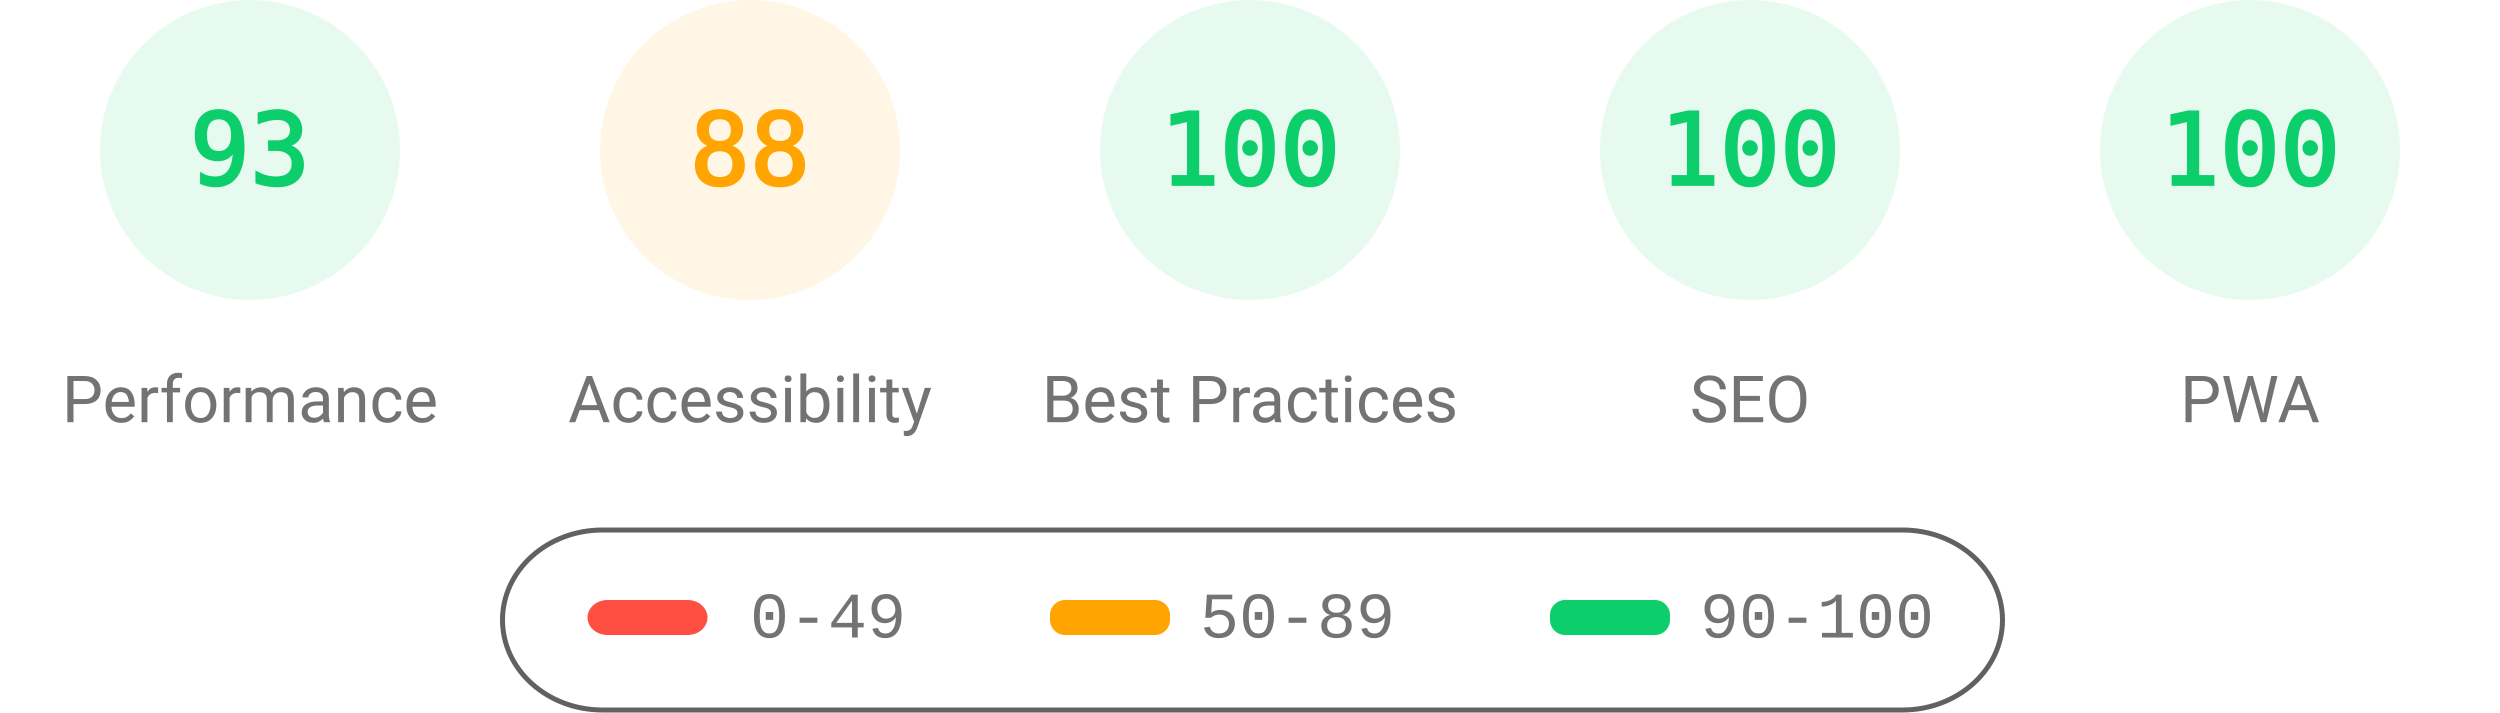
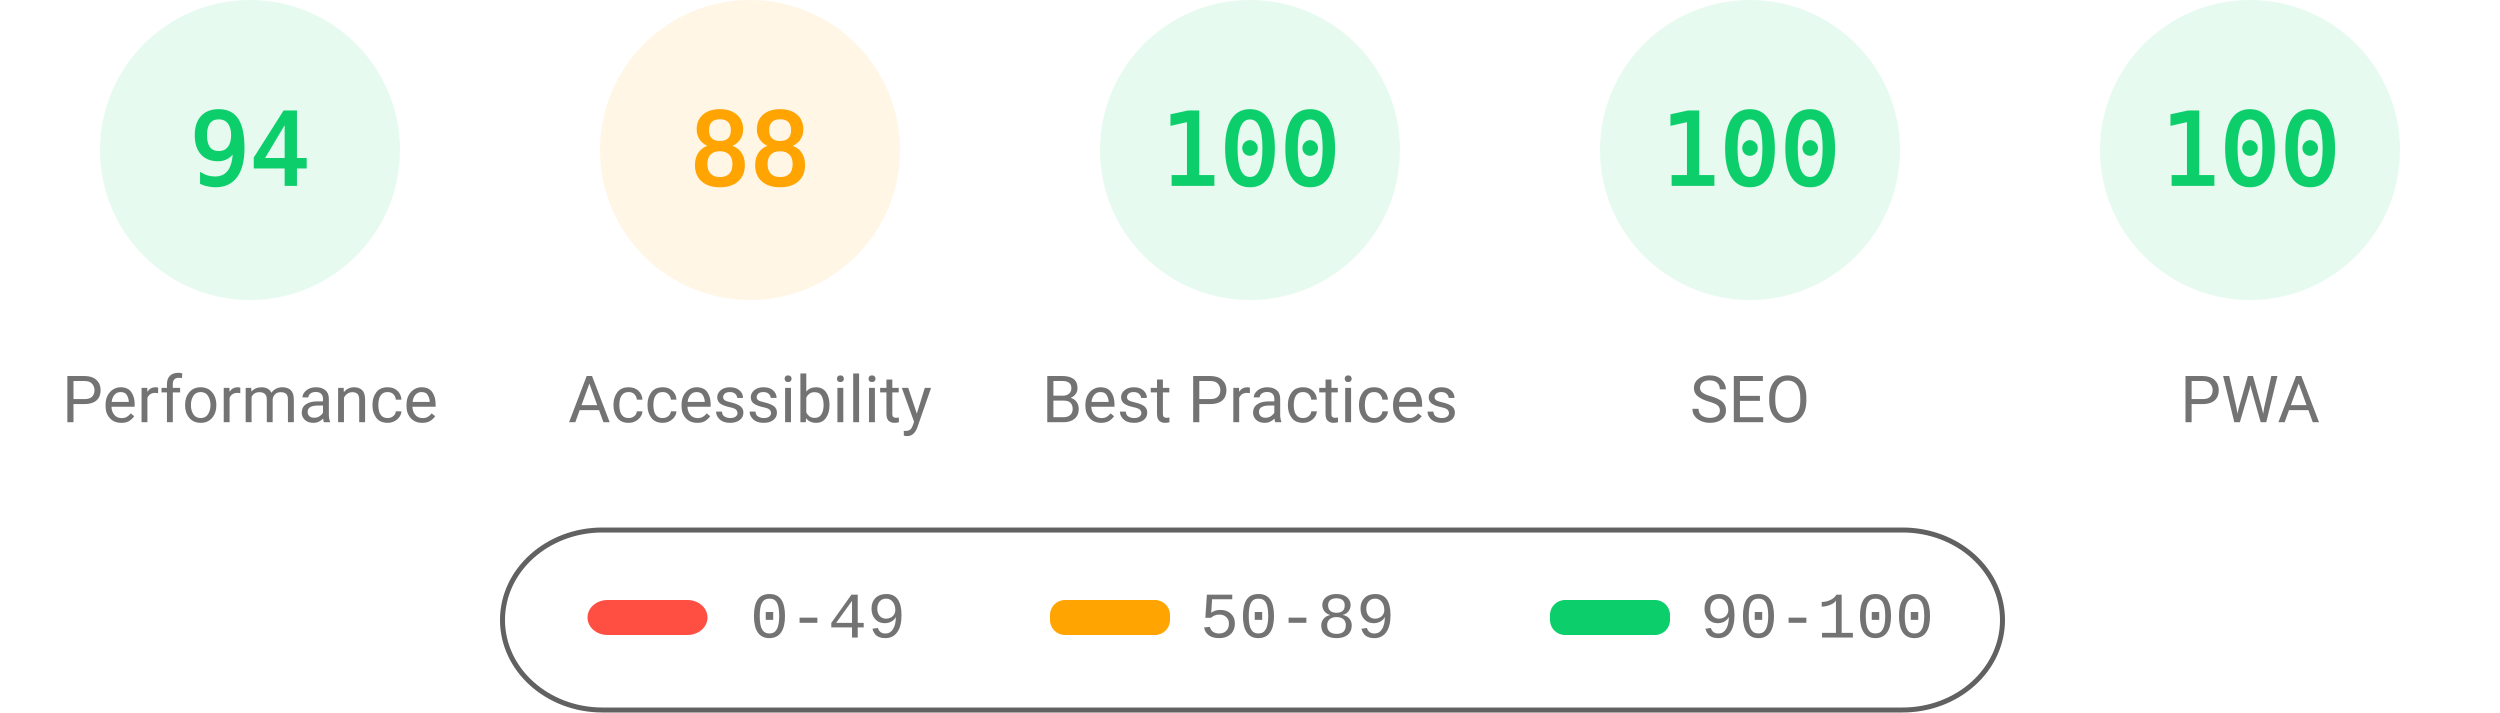
<svg xmlns="http://www.w3.org/2000/svg" fill="none" width="1000" height="285">
  <style>.gauge-base{opacity:.1}.gauge-arc{fill:none;animation-delay:250ms;stroke-linecap:round;transform:rotate(-90deg);transform-origin:100px 60px;animation:load-gauge 1s ease forwards}.guage-text{font-size:40px;font-family:monospace;text-align:center}.guage-red{color:#ff4e42;fill:#ff4e42;stroke:#ff4e42}.guage-orange{color:#ffa400;fill:#ffa400;stroke:#ffa400}.guage-green{color:#0cce6b;fill:#0cce6b;stroke:#0cce6b}.guage-undefined{color:#5c5c5c;fill:#5c5c5c;stroke:#5c5c5c}.guage-title{color:#737373;fill:#737373;stroke:none;font-size:26px;line-height:26px;font-family:Roboto,Halvetica,Arial,sans-serif}@keyframes load-gauge{from{stroke-dasharray:0 352.858}}</style>
  <svg class="guage-div guage-perf guage-green" viewBox="0 0 200 200" width="200" height="200">
    <circle class="gauge-base" r="56" cx="100" cy="60" stroke-width="8" />
-     <circle class="gauge-arc guage-arc-1" r="56" cx="100" cy="60" stroke-width="8" style="stroke-dasharray:327.228,351.858" />
-     <text class="guage-text" x="100" y="60" alignment-baseline="central" dominant-baseline="central" text-anchor="middle">93</text>
+     <circle class="gauge-arc guage-arc-1" r="56" cx="100" cy="60" stroke-width="8" style="stroke-dasharray:330.747,351.858" />
+     <text class="guage-text" x="100" y="60" alignment-baseline="central" dominant-baseline="central" text-anchor="middle">94</text>
    <text class="guage-title" x="100" y="160" alignment-baseline="central" dominant-baseline="central" text-anchor="middle">Performance</text>
  </svg>
  <svg class="guage-div guage-acc guage-orange" viewBox="0 0 200 200" width="200" height="200" x="200">
    <circle class="gauge-base" r="56" cx="100" cy="60" stroke-width="8" />
    <circle class="gauge-arc guage-arc-2" r="56" cx="100" cy="60" stroke-width="8" style="stroke-dasharray:309.635,351.858" />
    <text class="guage-text" x="100" y="60" alignment-baseline="central" dominant-baseline="central" text-anchor="middle">88</text>
    <text class="guage-title" x="100" y="160" alignment-baseline="central" dominant-baseline="central" text-anchor="middle">Accessibility</text>
  </svg>
  <svg class="guage-div guage-best guage-green" viewBox="0 0 200 200" width="200" height="200" x="400">
    <circle class="gauge-base" r="56" cx="100" cy="60" stroke-width="8" />
    <circle class="gauge-arc guage-arc-3" r="56" cx="100" cy="60" stroke-width="8" style="stroke-dasharray:351.858,351.858" />
    <text class="guage-text" x="100" y="60" alignment-baseline="central" dominant-baseline="central" text-anchor="middle">100</text>
    <text class="guage-title" x="100" y="160" alignment-baseline="central" dominant-baseline="central" text-anchor="middle">Best Practices</text>
  </svg>
  <svg class="guage-div guage-seo guage-green" viewBox="0 0 200 200" width="200" height="200" x="600">
    <circle class="gauge-base" r="56" cx="100" cy="60" stroke-width="8" />
    <circle class="gauge-arc guage-arc-4" r="56" cx="100" cy="60" stroke-width="8" style="stroke-dasharray:351.858,351.858" />
    <text class="guage-text" x="100" y="60" alignment-baseline="central" dominant-baseline="central" text-anchor="middle">100</text>
    <text class="guage-title" x="100" y="160" alignment-baseline="central" dominant-baseline="central" text-anchor="middle">SEO</text>
  </svg>
  <svg class="guage-div guage-pwa guage-green" viewBox="0 0 200 200" width="200" height="200" x="800">
    <circle class="gauge-base" r="56" cx="100" cy="60" stroke-width="8" />
    <circle class="gauge-arc guage-arc-4" r="56" cx="100" cy="60" stroke-width="8" style="stroke-dasharray:351.858,351.858" />
    <text class="guage-text" x="100" y="60" alignment-baseline="central" dominant-baseline="central" text-anchor="middle">100</text>
    <text class="guage-title" x="100" y="160" alignment-baseline="central" dominant-baseline="central" text-anchor="middle">PWA</text>
  </svg>
  <svg width="604" height="76" x="200" y="210">
    <path fill="none" id="canvas_background" d="M-1-1h604v80H-1z" />
    <rect fill-opacity="0" stroke="#616161" stroke-width="2" rx="40" id="svg_2" height="72" width="600" y="2" x="1" fill="#000" />
    <rect stroke="#000" rx="8" id="svg_3" height="14" width="48" y="30" x="35" stroke-opacity="null" stroke-width="0" fill="#ff4e42" />
    <rect stroke="#000" rx="6" id="svg_4" height="14" width="48" y="30" x="220" stroke-opacity="null" stroke-width="0" fill="#ffa400" />
    <rect stroke="#000" rx="6" id="svg_5" height="14" width="48" y="30" x="420" stroke-opacity="null" stroke-width="0" fill="#0cce6b" />
    <text xml:space="preserve" text-anchor="start" font-family="'Courier New', Courier, monospace" font-size="26" id="svg_6" y="45" x="100" stroke-opacity="null" stroke-width="0" stroke="#000" fill="#737373">0-49</text>
    <text xml:space="preserve" text-anchor="start" font-family="'Courier New', Courier, monospace" font-size="26" id="svg_7" y="45" x="280" stroke-opacity="null" stroke-width="0" stroke="#000" fill="#737373">50-89</text>
    <text xml:space="preserve" text-anchor="start" font-family="'Courier New', Courier, monospace" font-size="26" id="svg_8" y="45" x="480" stroke-opacity="null" stroke-width="0" stroke="#000" fill="#737373">90-100</text>
  </svg>
</svg>
